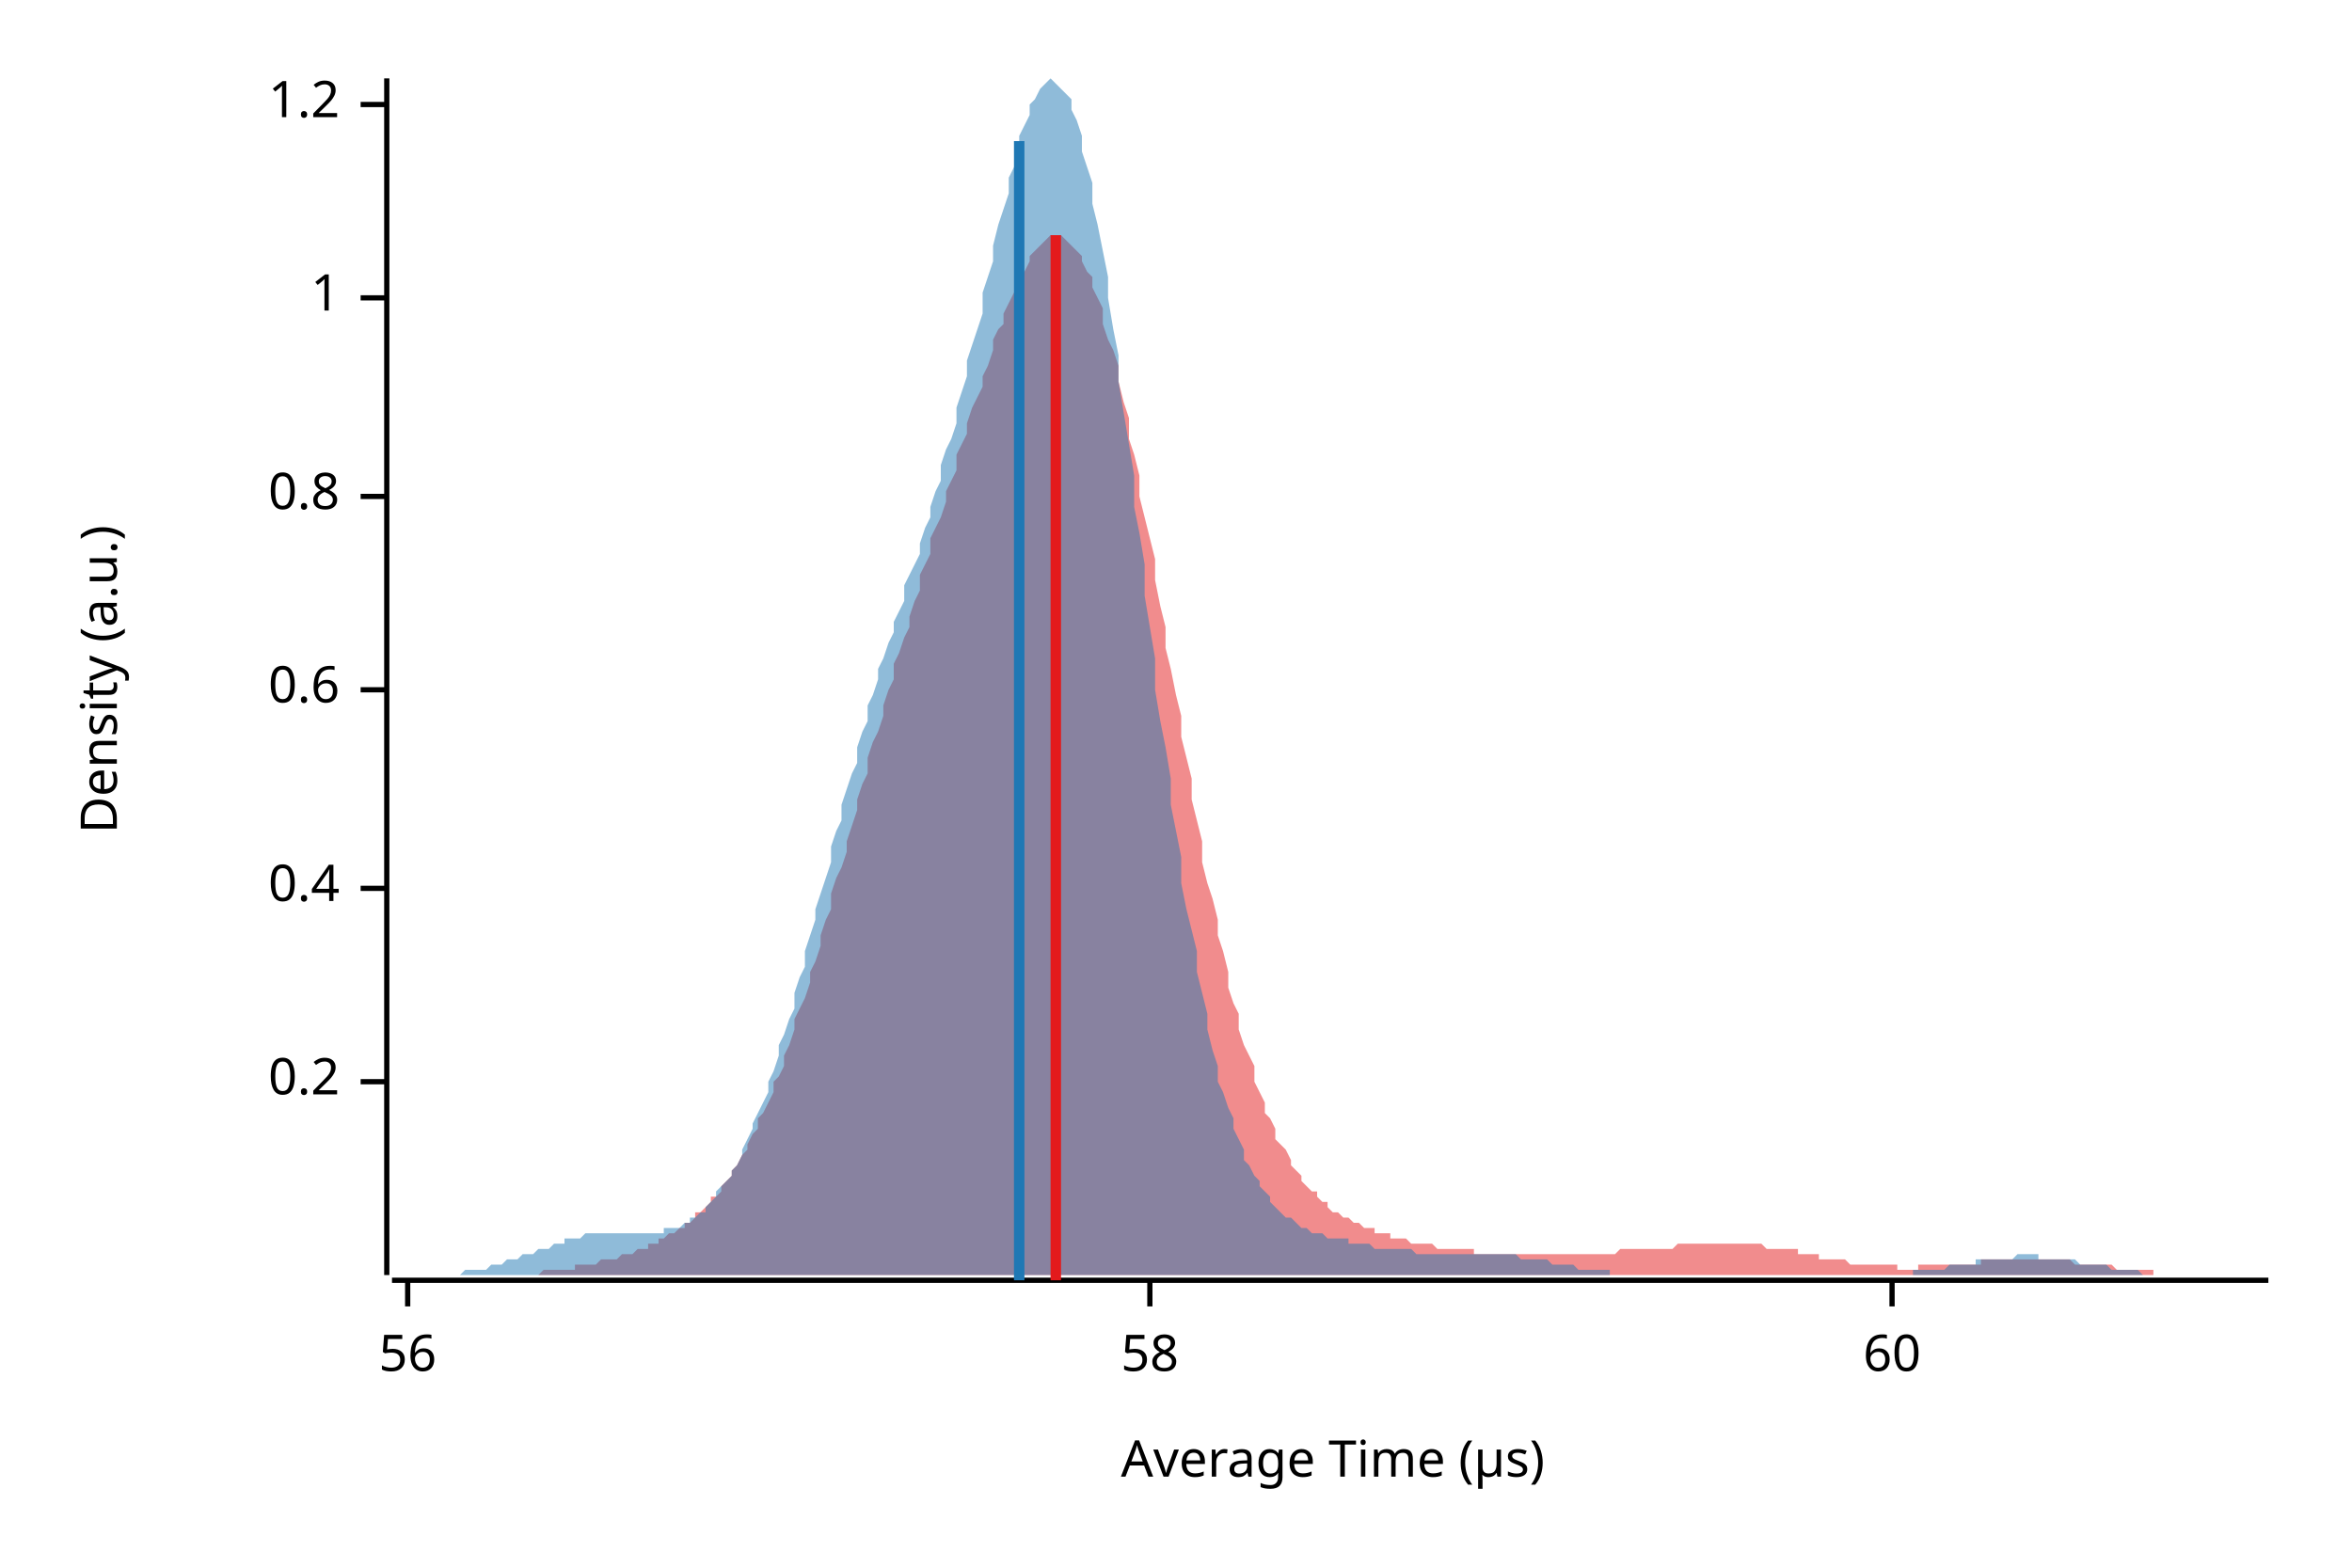
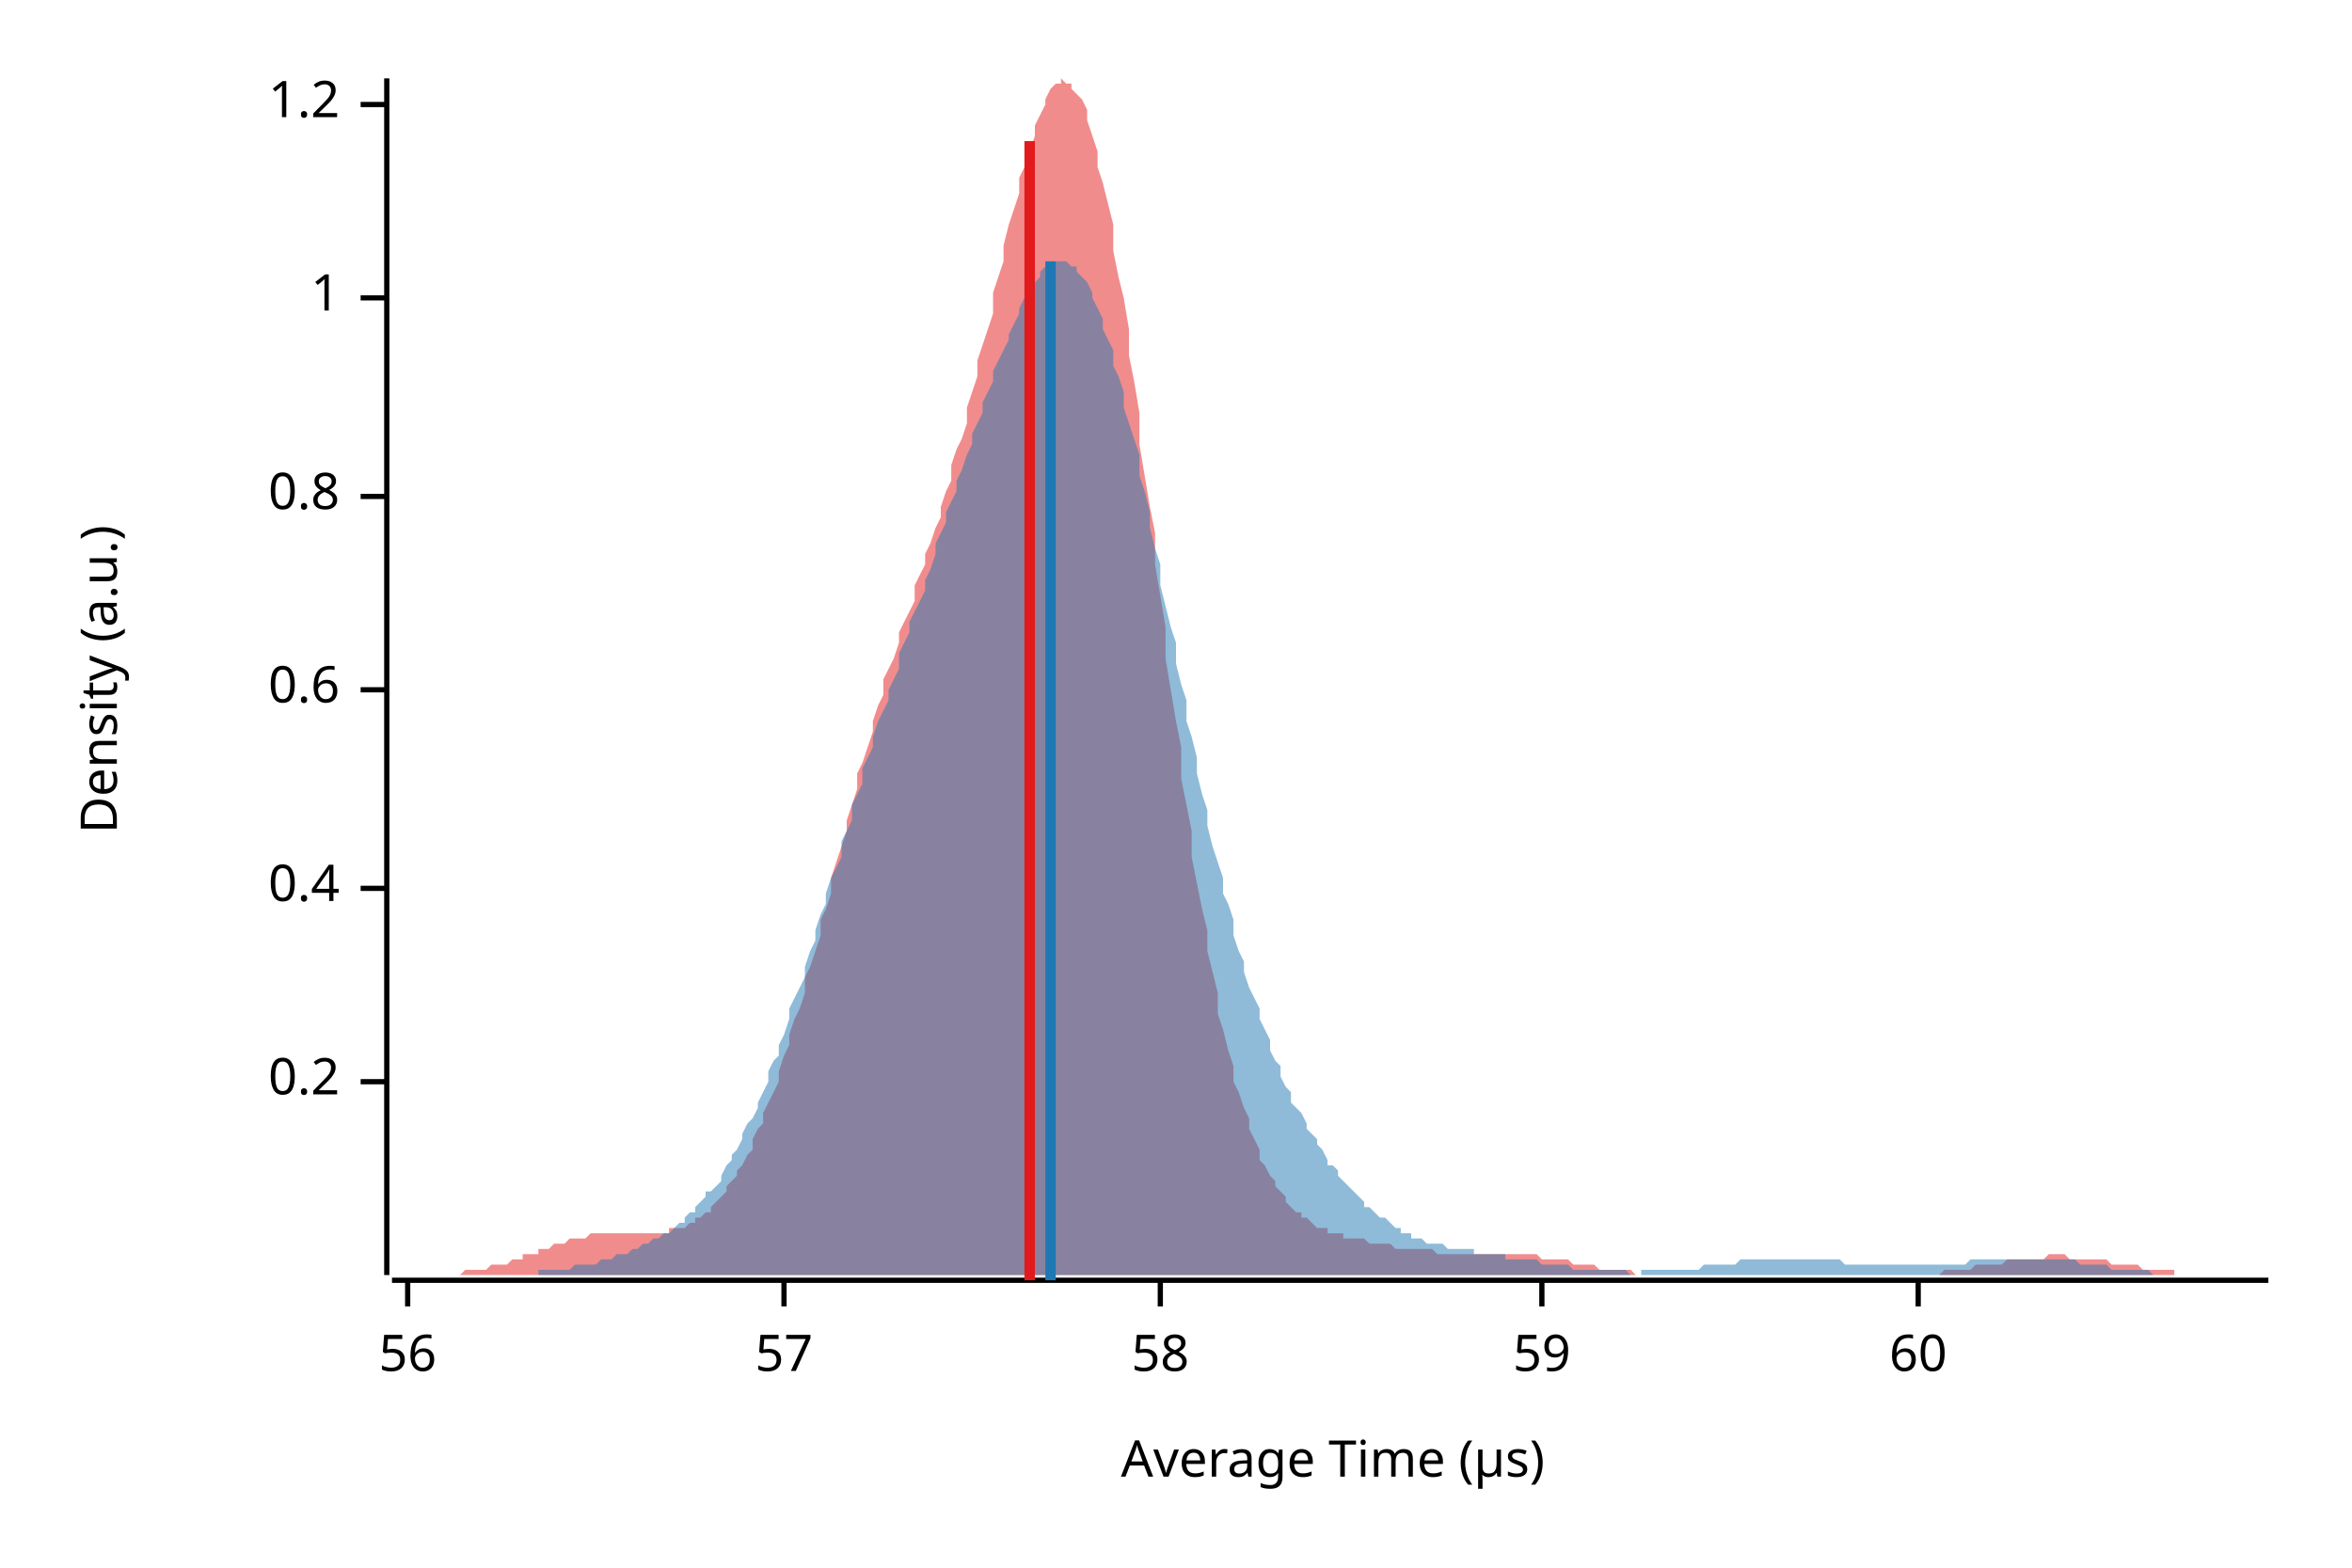
<svg xmlns="http://www.w3.org/2000/svg" width="450" height="300" viewBox="0 0 450 300">
  <text x="15" y="130" dy="0.76em" text-anchor="middle" font-family="sans-serif" font-size="9.677" opacity="1" fill="#000000" transform="rotate(270, 15, 130)">
Density (a.u.)
</text>
  <text x="255" y="285" dy="-0.5ex" text-anchor="middle" font-family="sans-serif" font-size="9.677" opacity="1" fill="#000000">
Average Time (µs)
</text>
  <polyline fill="none" opacity="1" stroke="#000000" stroke-width="1" points="74,15 74,244 " />
  <text x="65" y="207" dy="0.5ex" text-anchor="end" font-family="sans-serif" font-size="9.677" opacity="1" fill="#000000">
0.2
</text>
  <polyline fill="none" opacity="1" stroke="#000000" stroke-width="1" points="69,207 74,207 " />
  <text x="65" y="170" dy="0.5ex" text-anchor="end" font-family="sans-serif" font-size="9.677" opacity="1" fill="#000000">
0.4
</text>
  <polyline fill="none" opacity="1" stroke="#000000" stroke-width="1" points="69,170 74,170 " />
  <text x="65" y="132" dy="0.5ex" text-anchor="end" font-family="sans-serif" font-size="9.677" opacity="1" fill="#000000">
0.6
</text>
  <polyline fill="none" opacity="1" stroke="#000000" stroke-width="1" points="69,132 74,132 " />
  <text x="65" y="95" dy="0.5ex" text-anchor="end" font-family="sans-serif" font-size="9.677" opacity="1" fill="#000000">
0.8
</text>
  <polyline fill="none" opacity="1" stroke="#000000" stroke-width="1" points="69,95 74,95 " />
  <text x="65" y="57" dy="0.5ex" text-anchor="end" font-family="sans-serif" font-size="9.677" opacity="1" fill="#000000">
1
</text>
  <polyline fill="none" opacity="1" stroke="#000000" stroke-width="1" points="69,57 74,57 " />
  <text x="65" y="20" dy="0.5ex" text-anchor="end" font-family="sans-serif" font-size="9.677" opacity="1" fill="#000000">
1.2
</text>
  <polyline fill="none" opacity="1" stroke="#000000" stroke-width="1" points="69,20 74,20 " />
  <polyline fill="none" opacity="1" stroke="#000000" stroke-width="1" points="75,245 434,245 " />
  <text x="78" y="255" dy="0.76em" text-anchor="middle" font-family="sans-serif" font-size="9.677" opacity="1" fill="#000000">
56
</text>
  <polyline fill="none" opacity="1" stroke="#000000" stroke-width="1" points="78,245 78,250 " />
-   <text x="220" y="255" dy="0.76em" text-anchor="middle" font-family="sans-serif" font-size="9.677" opacity="1" fill="#000000">
+   <text x="150" y="255" dy="0.76em" text-anchor="middle" font-family="sans-serif" font-size="9.677" opacity="1" fill="#000000">
+ 57
+ </text>
+   <polyline fill="none" opacity="1" stroke="#000000" stroke-width="1" points="150,245 150,250 " />
+   <text x="222" y="255" dy="0.76em" text-anchor="middle" font-family="sans-serif" font-size="9.677" opacity="1" fill="#000000">
58
</text>
-   <polyline fill="none" opacity="1" stroke="#000000" stroke-width="1" points="220,245 220,250 " />
-   <text x="362" y="255" dy="0.76em" text-anchor="middle" font-family="sans-serif" font-size="9.677" opacity="1" fill="#000000">
+   <polyline fill="none" opacity="1" stroke="#000000" stroke-width="1" points="222,245 222,250 " />
+   <text x="295" y="255" dy="0.76em" text-anchor="middle" font-family="sans-serif" font-size="9.677" opacity="1" fill="#000000">
+ 59
+ </text>
+   <polyline fill="none" opacity="1" stroke="#000000" stroke-width="1" points="295,245 295,250 " />
+   <text x="367" y="255" dy="0.76em" text-anchor="middle" font-family="sans-serif" font-size="9.677" opacity="1" fill="#000000">
60
</text>
-   <polyline fill="none" opacity="1" stroke="#000000" stroke-width="1" points="362,245 362,250 " />
-   <polygon opacity="0.5" fill="#E31A1C" points="83,244 84,244 84,244 85,244 86,244 86,244 87,244 88,244 88,244 89,244 90,244 91,244 91,244 92,244 93,244 93,244 94,244 95,244 96,244 96,244 97,244 98,244 98,244 99,244 100,244 100,244 101,244 102,244 103,244 103,244 104,243 105,243 105,243 106,243 107,243 107,243 108,243 109,243 110,243 110,242 111,242 112,242 112,242 113,242 114,242 114,242 115,241 116,241 117,241 117,241 118,241 119,240 119,240 120,240 121,240 122,239 122,239 123,239 124,239 124,238 125,238 126,238 126,237 127,237 128,236 129,236 129,236 130,235 131,235 131,234 132,234 133,233 133,232 134,232 135,231 136,230 136,229 137,229 138,228 138,227 139,226 140,225 140,224 141,223 142,221 143,220 143,219 144,217 145,216 145,214 146,213 147,211 148,209 148,207 149,206 150,204 150,202 151,200 152,197 152,195 153,193 154,191 155,188 155,186 156,184 157,181 157,179 158,176 159,174 159,171 160,168 161,166 162,163 162,161 163,158 164,155 164,153 165,150 166,148 166,145 167,142 168,140 169,137 169,135 170,132 171,130 171,127 172,125 173,122 174,120 174,118 175,115 176,113 176,110 177,108 178,106 178,103 179,101 180,99 181,96 181,94 182,92 183,90 183,87 184,85 185,83 185,81 186,78 187,76 188,74 188,72 189,70 190,67 190,65 191,63 192,62 192,60 193,58 194,56 195,55 195,53 196,52 197,50 197,49 198,48 199,47 200,46 200,46 201,45 202,45 202,45 203,45 204,46 204,46 205,47 206,48 207,49 207,50 208,52 209,53 209,55 210,57 211,59 211,62 212,65 213,67 214,70 214,73 215,77 216,80 216,84 217,87 218,91 218,95 219,99 220,103 221,107 221,111 222,116 223,120 223,124 224,128 225,133 226,137 226,141 227,145 228,149 228,153 229,157 230,161 230,165 231,169 232,172 233,176 233,179 234,182 235,186 235,189 236,192 237,194 237,197 238,200 239,202 240,204 240,207 241,209 242,211 242,213 243,214 244,216 244,218 245,219 246,220 247,222 247,223 248,224 249,225 249,226 250,227 251,228 252,228 252,229 253,230 254,230 254,231 255,232 256,232 256,232 257,233 258,233 259,234 259,234 260,234 261,235 261,235 262,235 263,235 263,236 264,236 265,236 266,236 266,237 267,237 268,237 268,237 269,237 270,238 270,238 271,238 272,238 273,238 273,238 274,238 275,239 275,239 276,239 277,239 278,239 278,239 279,239 280,239 280,239 281,239 282,239 282,240 283,240 284,240 285,240 285,240 286,240 287,240 287,240 288,240 289,240 289,240 290,240 291,240 292,240 292,240 293,240 294,240 294,240 295,240 296,240 296,240 297,240 298,240 299,240 299,240 300,240 301,240 301,240 302,240 303,240 304,240 304,240 305,240 306,240 306,240 307,240 308,240 308,240 309,240 310,239 311,239 311,239 312,239 313,239 313,239 314,239 315,239 315,239 316,239 317,239 318,239 318,239 319,239 320,239 320,239 321,238 322,238 322,238 323,238 324,238 325,238 325,238 326,238 327,238 327,238 328,238 329,238 330,238 330,238 331,238 332,238 332,238 333,238 334,238 334,238 335,238 336,238 337,238 337,238 338,239 339,239 339,239 340,239 341,239 341,239 342,239 343,239 344,239 344,240 345,240 346,240 346,240 347,240 348,240 348,241 349,241 350,241 351,241 351,241 352,241 353,241 353,241 354,242 355,242 356,242 356,242 357,242 358,242 358,242 359,242 360,242 360,242 361,242 362,242 363,242 363,243 364,243 365,243 365,243 366,243 367,243 367,242 368,242 369,242 370,242 370,242 371,242 372,242 372,242 373,242 374,242 374,242 375,242 376,242 377,242 377,242 378,242 379,242 379,241 380,241 381,241 382,241 382,241 383,241 384,241 384,241 385,241 386,241 386,241 387,241 388,241 389,241 389,241 390,241 391,241 391,241 392,241 393,241 393,241 394,241 395,241 396,241 396,241 397,242 398,242 398,242 399,242 400,242 400,242 401,242 402,242 403,242 403,242 404,242 405,243 405,243 406,243 407,243 408,243 408,243 409,243 410,243 410,243 411,243 412,243 412,244 413,244 414,244 415,244 415,244 416,244 417,244 417,244 418,244 419,244 419,244 420,244 421,244 422,244 422,244 423,244 424,244 424,244 425,244 426,244 426,244 427,244 428,244 429,244 429,244 430,244 431,244 431,244 432,244 433,244 434,244 434,244 83,244 " />
-   <polygon opacity="0.5" fill="#1F78B4" points="75,244 75,244 76,244 77,244 77,244 78,244 79,244 79,244 80,244 81,244 82,244 82,244 83,244 84,244 84,244 85,244 86,244 87,244 87,244 88,244 89,243 89,243 90,243 91,243 91,243 92,243 93,243 94,242 94,242 95,242 96,242 96,242 97,241 98,241 99,241 99,241 100,240 101,240 101,240 102,240 103,239 103,239 104,239 105,239 106,238 106,238 107,238 108,238 108,237 109,237 110,237 111,237 111,237 112,236 113,236 113,236 114,236 115,236 115,236 116,236 117,236 118,236 118,236 119,236 120,236 120,236 121,236 122,236 123,236 123,236 124,236 125,236 125,236 126,236 127,236 127,235 128,235 129,235 130,235 130,235 131,234 132,234 132,233 133,233 134,232 135,232 135,231 136,230 137,229 137,228 138,227 139,226 140,225 140,224 141,223 142,221 142,220 143,218 144,216 144,215 145,213 146,211 147,209 147,207 148,205 149,202 149,200 150,198 151,195 152,193 152,190 153,187 154,185 154,182 155,179 156,176 156,174 157,171 158,168 159,165 159,162 160,159 161,157 161,154 162,151 163,148 164,146 164,143 165,140 166,138 166,135 167,133 168,130 168,128 169,126 170,123 171,121 171,119 172,117 173,115 173,112 174,110 175,108 176,106 176,104 177,101 178,99 178,97 179,94 180,92 180,89 181,86 182,84 183,81 183,78 184,75 185,72 185,69 186,66 187,63 188,60 188,56 189,53 190,50 190,47 191,43 192,40 193,37 193,34 194,32 195,29 195,26 196,24 197,22 197,20 198,19 199,17 200,16 200,16 201,15 202,16 202,16 203,17 204,18 205,19 205,21 206,23 207,26 207,29 208,32 209,35 209,39 210,43 211,48 212,53 212,57 213,63 214,68 214,73 215,79 216,85 217,91 217,97 218,102 219,108 219,114 220,120 221,126 221,132 222,138 223,143 224,149 224,154 225,159 226,164 226,169 227,174 228,178 229,182 229,186 230,190 231,194 231,197 232,201 233,204 233,207 234,209 235,212 236,214 236,216 237,218 238,220 238,222 239,223 240,225 241,226 241,227 242,228 243,229 243,230 244,231 245,232 245,232 246,233 247,233 248,234 248,234 249,235 250,235 250,235 251,236 252,236 253,236 253,236 254,237 255,237 255,237 256,237 257,237 258,237 258,238 259,238 260,238 260,238 261,238 262,238 262,238 263,239 264,239 265,239 265,239 266,239 267,239 267,239 268,239 269,239 270,239 270,239 271,240 272,240 272,240 273,240 274,240 274,240 275,240 276,240 277,240 277,240 278,240 279,240 279,240 280,240 281,240 282,240 282,240 283,240 284,240 284,240 285,240 286,240 286,240 287,240 288,240 289,240 289,240 290,240 291,241 291,241 292,241 293,241 294,241 294,241 295,241 296,241 296,241 297,242 298,242 298,242 299,242 300,242 301,242 301,242 302,243 303,243 303,243 304,243 305,243 306,243 306,243 307,243 308,243 308,244 309,244 310,244 311,244 311,244 312,244 313,244 313,244 314,244 315,244 315,244 316,244 317,244 318,244 318,244 319,244 320,244 320,244 321,244 322,244 323,244 323,244 324,244 325,244 325,244 326,244 327,244 327,244 328,244 329,244 330,244 330,244 331,244 332,244 332,244 333,244 334,244 335,244 335,244 336,244 337,244 337,244 338,244 339,244 339,244 340,244 341,244 342,244 342,244 343,244 344,244 344,244 345,244 346,244 347,244 347,244 348,244 349,244 349,244 350,244 351,244 351,244 352,244 353,244 354,244 354,244 355,244 356,244 356,244 357,244 358,244 359,244 359,244 360,244 361,244 361,244 362,244 363,244 363,244 364,244 365,244 366,244 366,243 367,243 368,243 368,243 369,243 370,243 371,243 371,243 372,243 373,242 373,242 374,242 375,242 376,242 376,242 377,242 378,242 378,241 379,241 380,241 380,241 381,241 382,241 383,241 383,241 384,241 385,241 385,241 386,240 387,240 388,240 388,240 389,240 390,240 390,241 391,241 392,241 392,241 393,241 394,241 395,241 395,241 396,241 397,241 397,241 398,242 399,242 400,242 400,242 401,242 402,242 402,242 403,242 404,243 404,243 405,243 406,243 407,243 407,243 408,243 409,243 409,243 410,244 411,244 412,244 412,244 413,244 414,244 414,244 415,244 416,244 416,244 417,244 418,244 419,244 419,244 420,244 421,244 421,244 422,244 423,244 424,244 424,244 425,244 426,244 426,244 427,244 427,244 75,244 " />
-   <polyline fill="none" opacity="1" stroke="#E31A1C" stroke-width="2" points="202,245 202,45 " />
-   <polyline fill="none" opacity="1" stroke="#1F78B4" stroke-width="2" points="195,245 195,27 " />
+   <polyline fill="none" opacity="1" stroke="#000000" stroke-width="1" points="367,245 367,250 " />
+   <polygon opacity="0.5" fill="#E31A1C" points="75,244 75,244 76,244 77,244 77,244 78,244 79,244 80,244 80,244 81,244 82,244 82,244 83,244 84,244 85,244 85,244 86,244 87,244 87,244 88,244 89,243 90,243 90,243 91,243 92,243 92,243 93,243 94,242 95,242 95,242 96,242 97,242 98,241 98,241 99,241 100,241 100,240 101,240 102,240 103,240 103,239 104,239 105,239 105,239 106,238 107,238 108,238 108,238 109,237 110,237 110,237 111,237 112,237 113,236 113,236 114,236 115,236 116,236 116,236 117,236 118,236 118,236 119,236 120,236 121,236 121,236 122,236 123,236 123,236 124,236 125,236 126,236 126,236 127,236 128,236 128,235 129,235 130,235 131,235 131,235 132,234 133,234 133,233 134,233 135,232 136,232 136,231 137,230 138,229 139,228 139,227 140,226 141,225 141,224 142,223 143,221 144,220 144,218 145,216 146,215 146,213 147,211 148,209 149,207 149,205 150,202 151,200 151,198 152,195 153,193 154,190 154,187 155,185 156,182 157,179 157,176 158,174 159,171 159,168 160,165 161,162 162,159 162,157 163,154 164,151 164,148 165,146 166,143 167,140 167,138 168,135 169,133 169,130 170,128 171,126 172,123 172,121 173,119 174,117 175,115 175,112 176,110 177,108 177,106 178,104 179,101 180,99 180,97 181,94 182,92 182,89 183,86 184,84 185,81 185,78 186,75 187,72 187,69 188,66 189,63 190,60 190,56 191,53 192,50 192,47 193,43 194,40 195,37 195,34 196,32 197,29 198,26 198,24 199,22 200,20 200,19 201,17 202,16 203,16 203,15 204,16 205,16 205,17 206,18 207,19 208,21 208,23 209,26 210,29 210,32 211,35 212,39 213,43 213,48 214,53 215,57 216,63 216,68 217,73 218,79 218,85 219,91 220,97 221,102 221,108 222,114 223,120 223,126 224,132 225,138 226,143 226,149 227,154 228,159 228,164 229,169 230,174 231,178 231,182 232,186 233,190 233,194 234,197 235,201 236,204 236,207 237,209 238,212 239,214 239,216 240,218 241,220 241,222 242,223 243,225 244,226 244,227 245,228 246,229 246,230 247,231 248,232 249,232 249,233 250,233 251,234 251,234 252,235 253,235 254,235 254,236 255,236 256,236 257,236 257,237 258,237 259,237 259,237 260,237 261,237 262,238 262,238 263,238 264,238 264,238 265,238 266,238 267,239 267,239 268,239 269,239 269,239 270,239 271,239 272,239 272,239 273,239 274,239 275,240 275,240 276,240 277,240 277,240 278,240 279,240 280,240 280,240 281,240 282,240 282,240 283,240 284,240 285,240 285,240 286,240 287,240 287,240 288,240 289,240 290,240 290,240 291,240 292,240 292,240 293,240 294,240 295,241 295,241 296,241 297,241 298,241 298,241 299,241 300,241 300,241 301,242 302,242 303,242 303,242 304,242 305,242 305,242 306,243 307,243 308,243 308,243 309,243 310,243 310,243 311,243 312,243 313,244 313,244 314,244 315,244 316,244 316,244 317,244 318,244 318,244 319,244 320,244 321,244 321,244 322,244 323,244 323,244 324,244 325,244 326,244 326,244 327,244 328,244 328,244 329,244 330,244 331,244 331,244 332,244 333,244 333,244 334,244 335,244 336,244 336,244 337,244 338,244 339,244 339,244 340,244 341,244 341,244 342,244 343,244 344,244 344,244 345,244 346,244 346,244 347,244 348,244 349,244 349,244 350,244 351,244 351,244 352,244 353,244 354,244 354,244 355,244 356,244 357,244 357,244 358,244 359,244 359,244 360,244 361,244 362,244 362,244 363,244 364,244 364,244 365,244 366,244 367,244 367,244 368,244 369,244 369,244 370,244 371,244 372,243 372,243 373,243 374,243 375,243 375,243 376,243 377,243 377,243 378,242 379,242 380,242 380,242 381,242 382,242 382,242 383,242 384,241 385,241 385,241 386,241 387,241 387,241 388,241 389,241 390,241 390,241 391,241 392,240 392,240 393,240 394,240 395,240 395,240 396,241 397,241 398,241 398,241 399,241 400,241 400,241 401,241 402,241 403,241 403,241 404,242 405,242 405,242 406,242 407,242 408,242 408,242 409,242 410,243 410,243 411,243 412,243 413,243 413,243 414,243 415,243 416,243 416,244 417,244 418,244 418,244 419,244 420,244 421,244 421,244 422,244 423,244 423,244 424,244 425,244 426,244 426,244 427,244 428,244 428,244 429,244 430,244 431,244 431,244 432,244 433,244 434,244 434,244 75,244 " />
+   <polygon opacity="0.5" fill="#1F78B4" points="84,244 85,244 85,244 86,244 87,244 87,244 88,244 89,244 90,244 90,244 91,244 92,244 92,244 93,244 94,244 94,244 95,244 96,244 97,244 97,244 98,244 99,244 99,244 100,244 101,244 101,244 102,244 103,244 103,243 104,243 105,243 106,243 106,243 107,243 108,243 108,243 109,243 110,242 110,242 111,242 112,242 113,242 113,242 114,242 115,241 115,241 116,241 117,241 117,241 118,240 119,240 119,240 120,240 121,239 122,239 122,239 123,238 124,238 124,238 125,237 126,237 126,237 127,236 128,236 129,235 129,235 130,234 131,234 131,233 132,232 133,232 133,231 134,230 135,229 135,228 136,228 137,227 138,226 138,225 139,223 140,222 140,221 141,220 142,218 142,217 143,215 144,214 145,212 145,211 146,209 147,207 147,205 148,203 149,202 149,200 150,198 151,195 151,193 152,191 153,189 154,187 154,185 155,182 156,180 156,178 157,175 158,173 158,171 159,168 160,166 161,164 161,161 162,159 163,157 163,154 164,152 165,150 165,147 166,145 167,143 167,141 168,138 169,136 170,134 170,132 171,130 172,128 172,125 173,123 174,121 174,119 175,117 176,115 177,113 177,111 178,109 179,106 179,104 180,102 181,100 181,98 182,96 183,94 183,92 184,90 185,87 186,85 186,83 187,81 188,79 188,77 189,75 190,73 190,71 191,69 192,67 193,65 193,64 194,62 195,60 195,59 196,57 197,56 197,55 198,54 199,53 199,52 200,51 201,51 202,50 202,50 203,50 204,50 204,50 205,51 206,51 206,52 207,53 208,54 209,56 209,57 210,59 211,61 211,63 212,65 213,67 213,70 214,72 215,75 215,78 216,81 217,84 218,87 218,91 219,94 220,98 220,101 221,105 222,108 222,112 223,116 224,120 225,123 225,127 226,131 227,134 227,138 228,141 229,145 229,148 230,152 231,155 231,158 232,162 233,165 234,168 234,171 235,173 236,176 236,179 237,182 238,184 238,186 239,189 240,191 241,193 241,195 242,197 243,199 243,201 244,203 245,204 245,206 246,208 247,209 247,211 248,212 249,213 250,215 250,216 251,217 252,218 252,219 253,220 254,222 254,223 255,223 256,224 256,225 257,226 258,227 259,228 259,228 260,229 261,230 261,231 262,231 263,232 263,232 264,233 265,233 266,234 266,234 267,235 268,235 268,236 269,236 270,236 270,237 271,237 272,237 272,237 273,238 274,238 275,238 275,238 276,238 277,239 277,239 278,239 279,239 279,239 280,239 281,239 282,239 282,240 283,240 284,240 284,240 285,240 286,240 286,240 287,240 288,240 288,241 289,241 290,241 291,241 291,241 292,241 293,241 293,241 294,241 295,242 295,242 296,242 297,242 298,242 298,242 299,242 300,242 300,242 301,243 302,243 302,243 303,243 304,243 304,243 305,243 306,243 307,243 307,243 308,243 309,243 309,243 310,243 311,243 311,243 312,244 313,244 314,244 314,243 315,243 316,243 316,243 317,243 318,243 318,243 319,243 320,243 320,243 321,243 322,243 323,243 323,243 324,243 325,243 325,243 326,242 327,242 327,242 328,242 329,242 330,242 330,242 331,242 332,242 332,242 333,241 334,241 334,241 335,241 336,241 336,241 337,241 338,241 339,241 339,241 340,241 341,241 341,241 342,241 343,241 343,241 344,241 345,241 346,241 346,241 347,241 348,241 348,241 349,241 350,241 350,241 351,241 352,241 352,241 353,242 354,242 355,242 355,242 356,242 357,242 357,242 358,242 359,242 359,242 360,242 361,242 362,242 362,242 363,242 364,242 364,242 365,242 366,242 366,242 367,242 368,242 368,242 369,242 370,242 371,242 371,242 372,242 373,242 373,242 374,242 375,242 375,242 376,242 377,241 378,241 378,241 379,241 380,241 380,241 381,241 382,241 382,241 383,241 384,241 384,241 385,241 386,241 387,241 387,241 388,241 389,241 389,241 390,241 391,241 391,241 392,241 393,241 394,241 394,241 395,241 396,241 396,241 397,241 398,242 398,242 399,242 400,242 400,242 401,242 402,242 403,242 403,242 404,243 405,243 405,243 406,243 407,243 407,243 408,243 409,243 410,243 410,243 411,243 412,244 412,244 413,244 414,244 414,244 415,244 416,244 416,244 417,244 418,244 419,244 419,244 420,244 421,244 421,244 422,244 423,244 423,244 424,244 425,244 425,244 426,244 427,244 428,244 428,244 429,244 430,244 430,244 431,244 431,244 84,244 " />
+   <polyline fill="none" opacity="1" stroke="#E31A1C" stroke-width="2" points="197,245 197,27 " />
+   <polyline fill="none" opacity="1" stroke="#1F78B4" stroke-width="2" points="201,245 201,50 " />
</svg>
